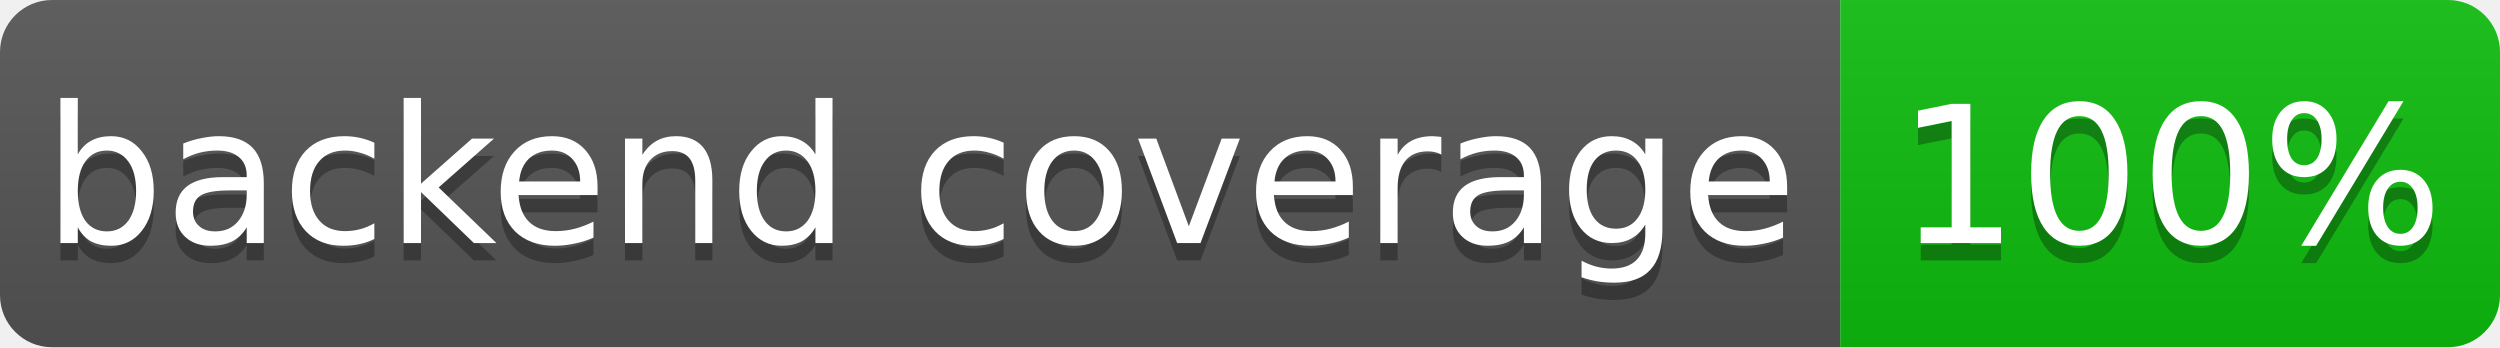
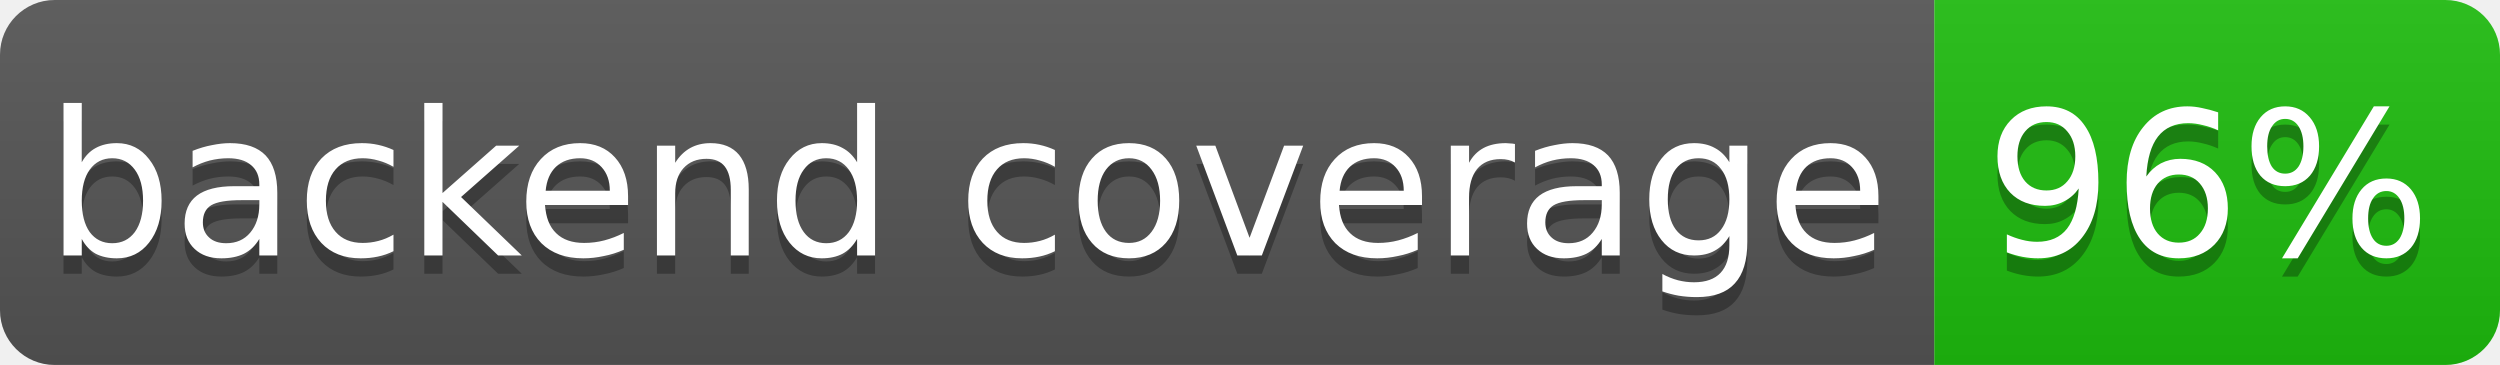
- <svg xmlns="http://www.w3.org/2000/svg" width="144" height="20" role="img" aria-label="backend coverage: 100%">
+ <svg xmlns="http://www.w3.org/2000/svg" width="137" height="20" role="img" aria-label="backend coverage: 96%">
  <linearGradient id="s" x2="0" y2="100%">
    <stop offset="0" stop-color="#bbb" stop-opacity=".1" />
    <stop offset="1" stop-opacity=".1" />
  </linearGradient>
  <clipPath id="r">
-     <rect width="144" height="20" rx="3" fill="#fff" />
+     <rect width="137" height="20" rx="3" fill="#fff" />
  </clipPath>
  <g clip-path="url(#r)">
    <rect width="106" height="20" fill="#555" />
-     <rect x="106" width="38" height="20" fill="hsl(120, 85%, 40%)" />
-     <rect width="144" height="20" fill="url(#s)" />
+     <rect x="106" width="31" height="20" fill="hsl(115, 85%, 40%)" />
+     <rect width="137" height="20" fill="url(#s)" />
  </g>
  <g fill="#fff" text-anchor="middle" font-family="Verdana,Geneva,DejaVu Sans,sans-serif" font-size="11">
    <text x="53" y="15" fill="#010101" fill-opacity=".3">backend coverage</text>
    <text x="53" y="14">backend coverage</text>
-     <text x="125" y="15" fill="#010101" fill-opacity=".3">100%</text>
-     <text x="125" y="14">100%</text>
+     <text x="121" y="15" fill="#010101" fill-opacity=".3">96%</text>
+     <text x="121" y="14">96%</text>
  </g>
</svg>
